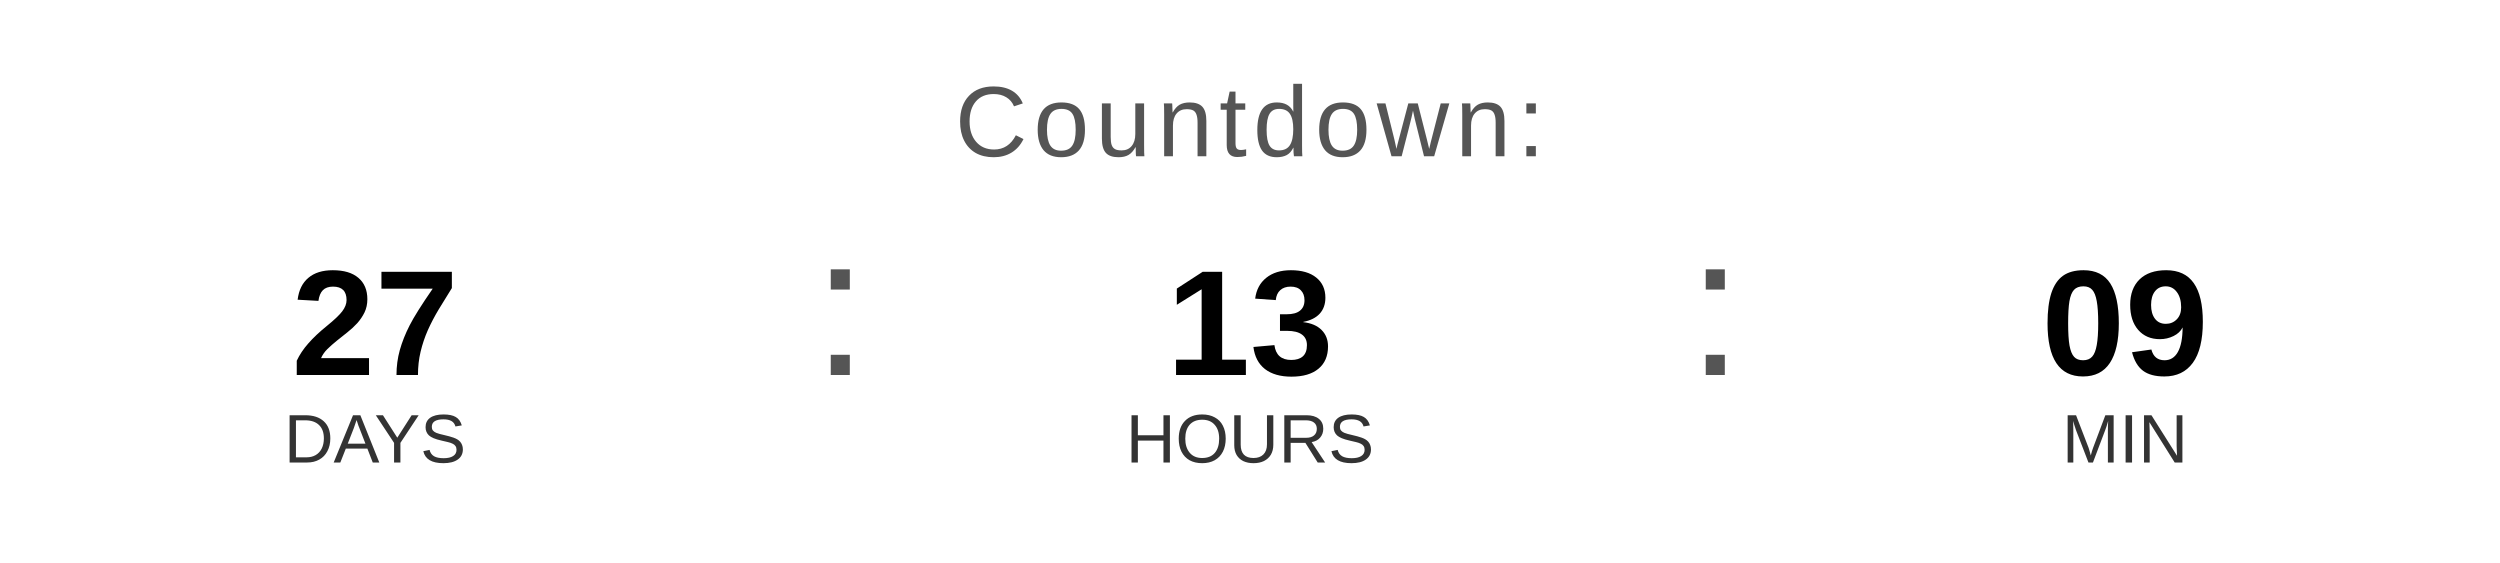
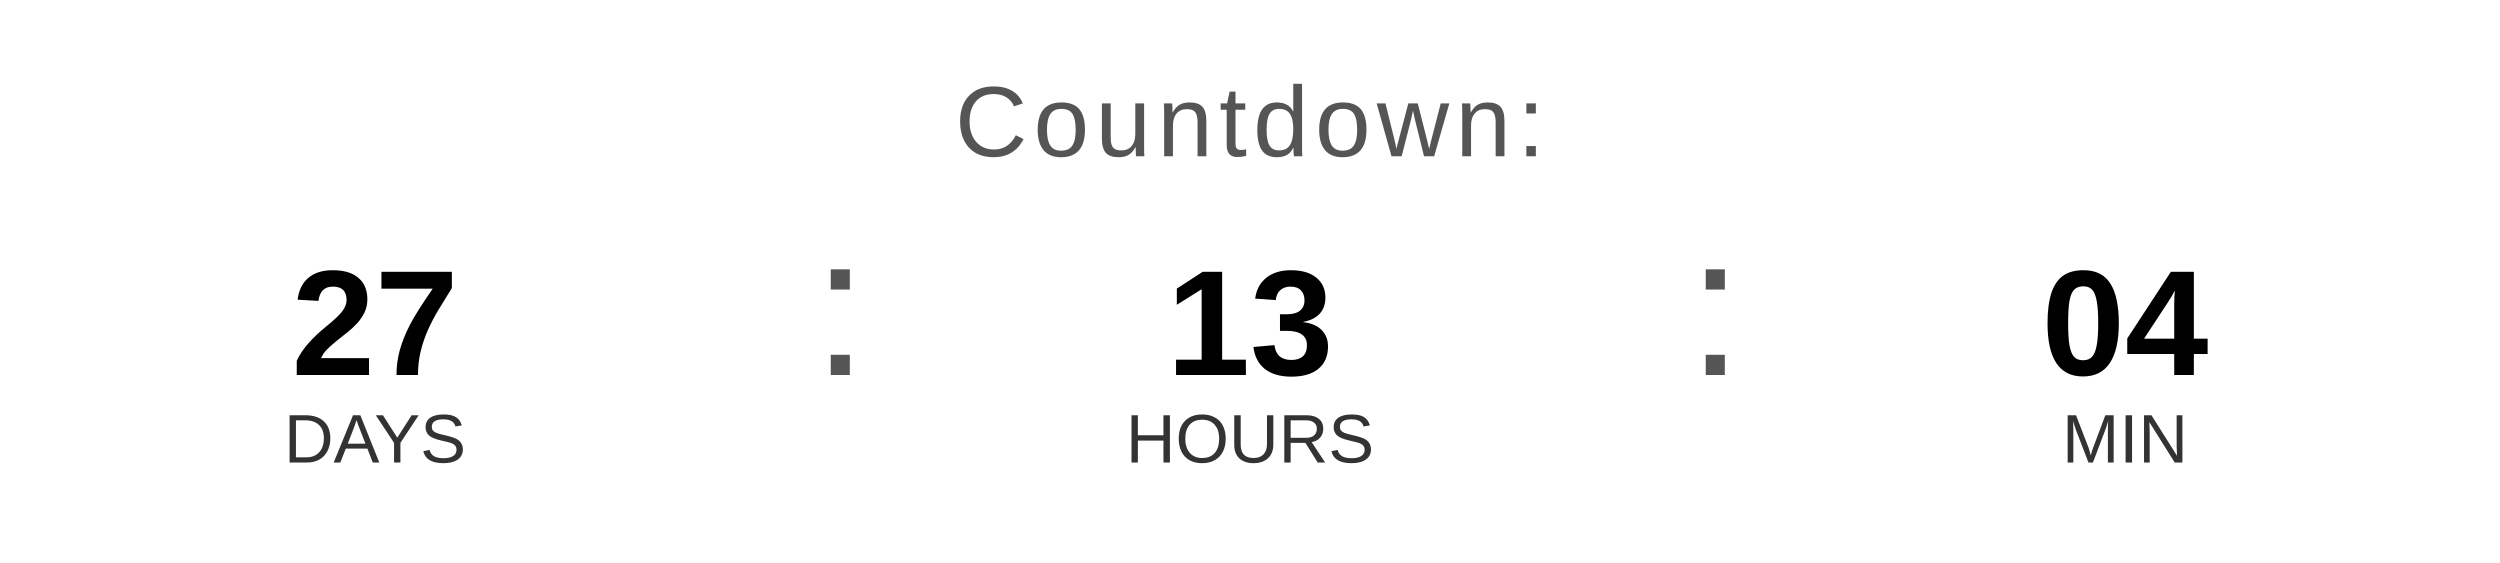
<svg xmlns="http://www.w3.org/2000/svg" width="400" height="90" viewBox="0 0 400 90">
  <text x="200" y="25" font-family="Arial, Helvetica, sans-serif" font-size="16" fill="#555555" text-anchor="middle" letter-spacing="1">
    Countdown:
  </text>
  <text x="60" y="60" font-family="Arial, Helvetica, sans-serif" font-size="24" font-weight="bold" fill="#000000" text-anchor="middle">27</text>
  <text x="60" y="74" font-family="Arial, Helvetica, sans-serif" font-size="11" fill="#333333" text-anchor="middle">DAYS</text>
  <text x="130" y="60" font-family="Arial, sans-serif" font-size="32" fill="#555555">:</text>
  <text x="200" y="60" font-family="Arial, Helvetica, sans-serif" font-size="24" font-weight="bold" fill="#000000" text-anchor="middle">13</text>
  <text x="200" y="74" font-family="Arial, Helvetica, sans-serif" font-size="11" fill="#333333" text-anchor="middle">HOURS</text>
  <text x="270" y="60" font-family="Arial, sans-serif" font-size="32" fill="#555555">:</text>
-   <text x="340" y="60" font-family="Arial, Helvetica, sans-serif" font-size="24" font-weight="bold" fill="#000000" text-anchor="middle">09</text>
+   <text x="340" y="60" font-family="Arial, Helvetica, sans-serif" font-size="24" font-weight="bold" fill="#000000" text-anchor="middle">04</text>
  <text x="340" y="74" font-family="Arial, Helvetica, sans-serif" font-size="11" fill="#333333" text-anchor="middle">MIN</text>
</svg>
